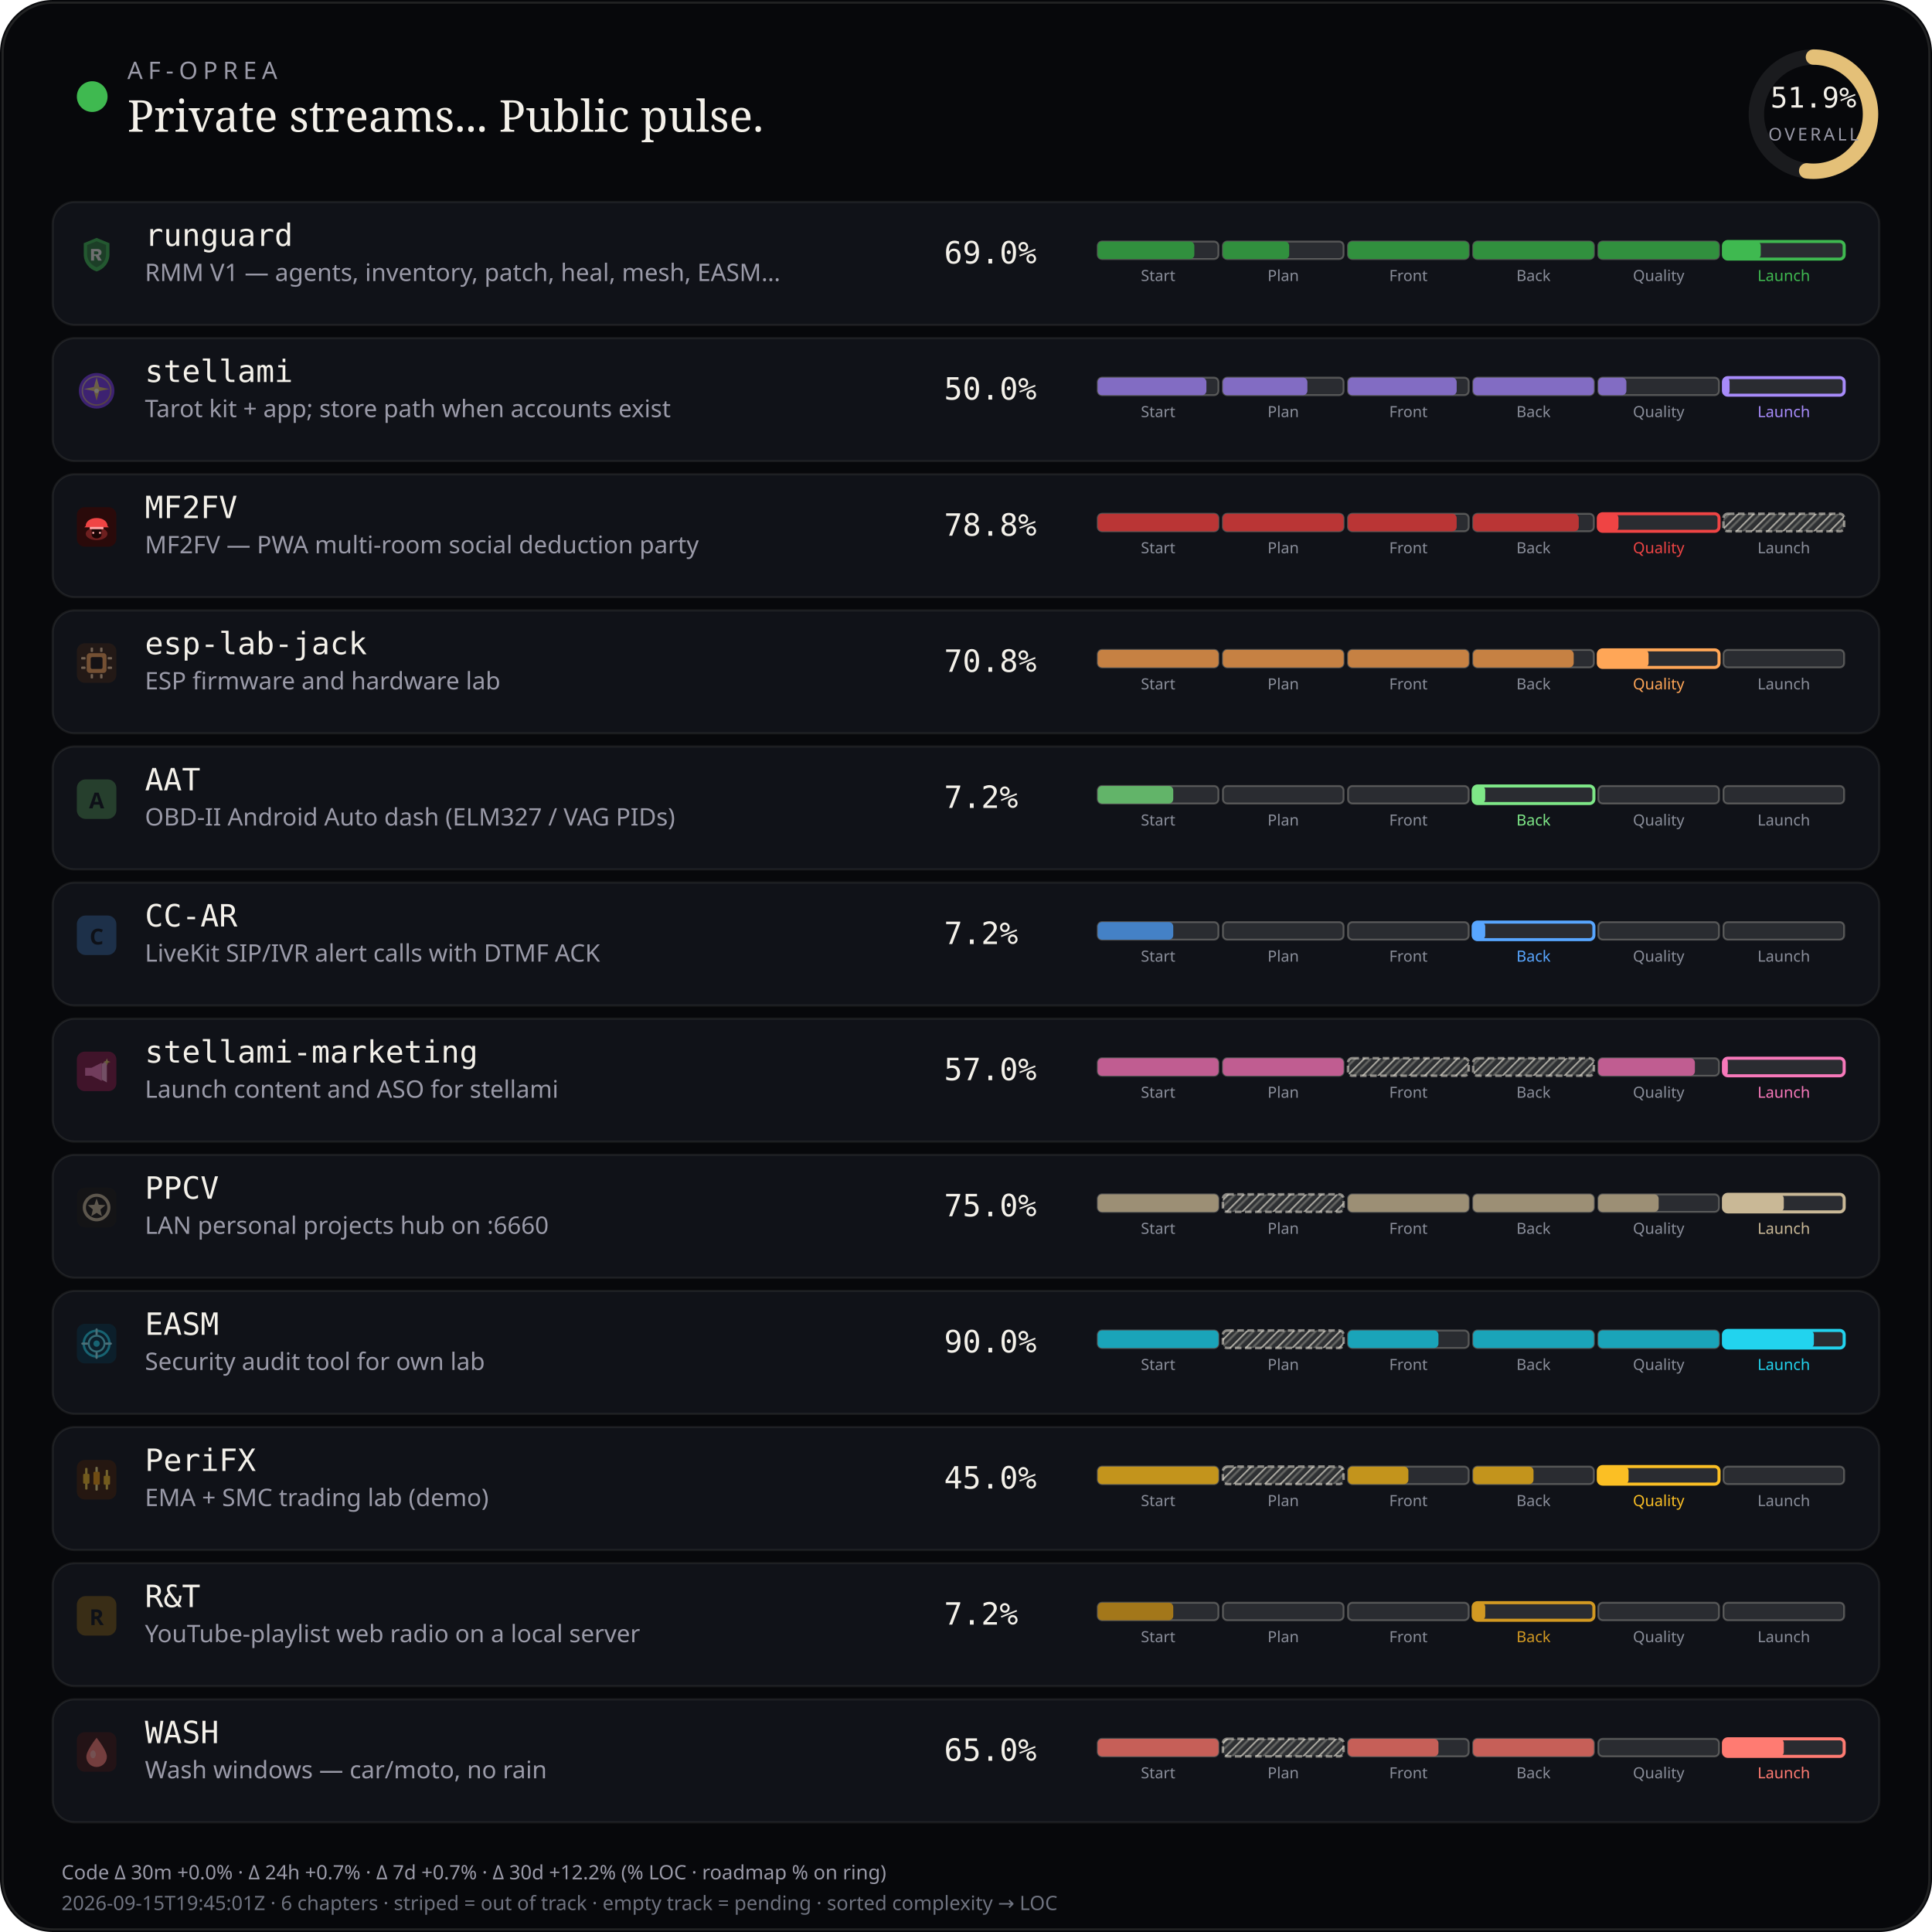
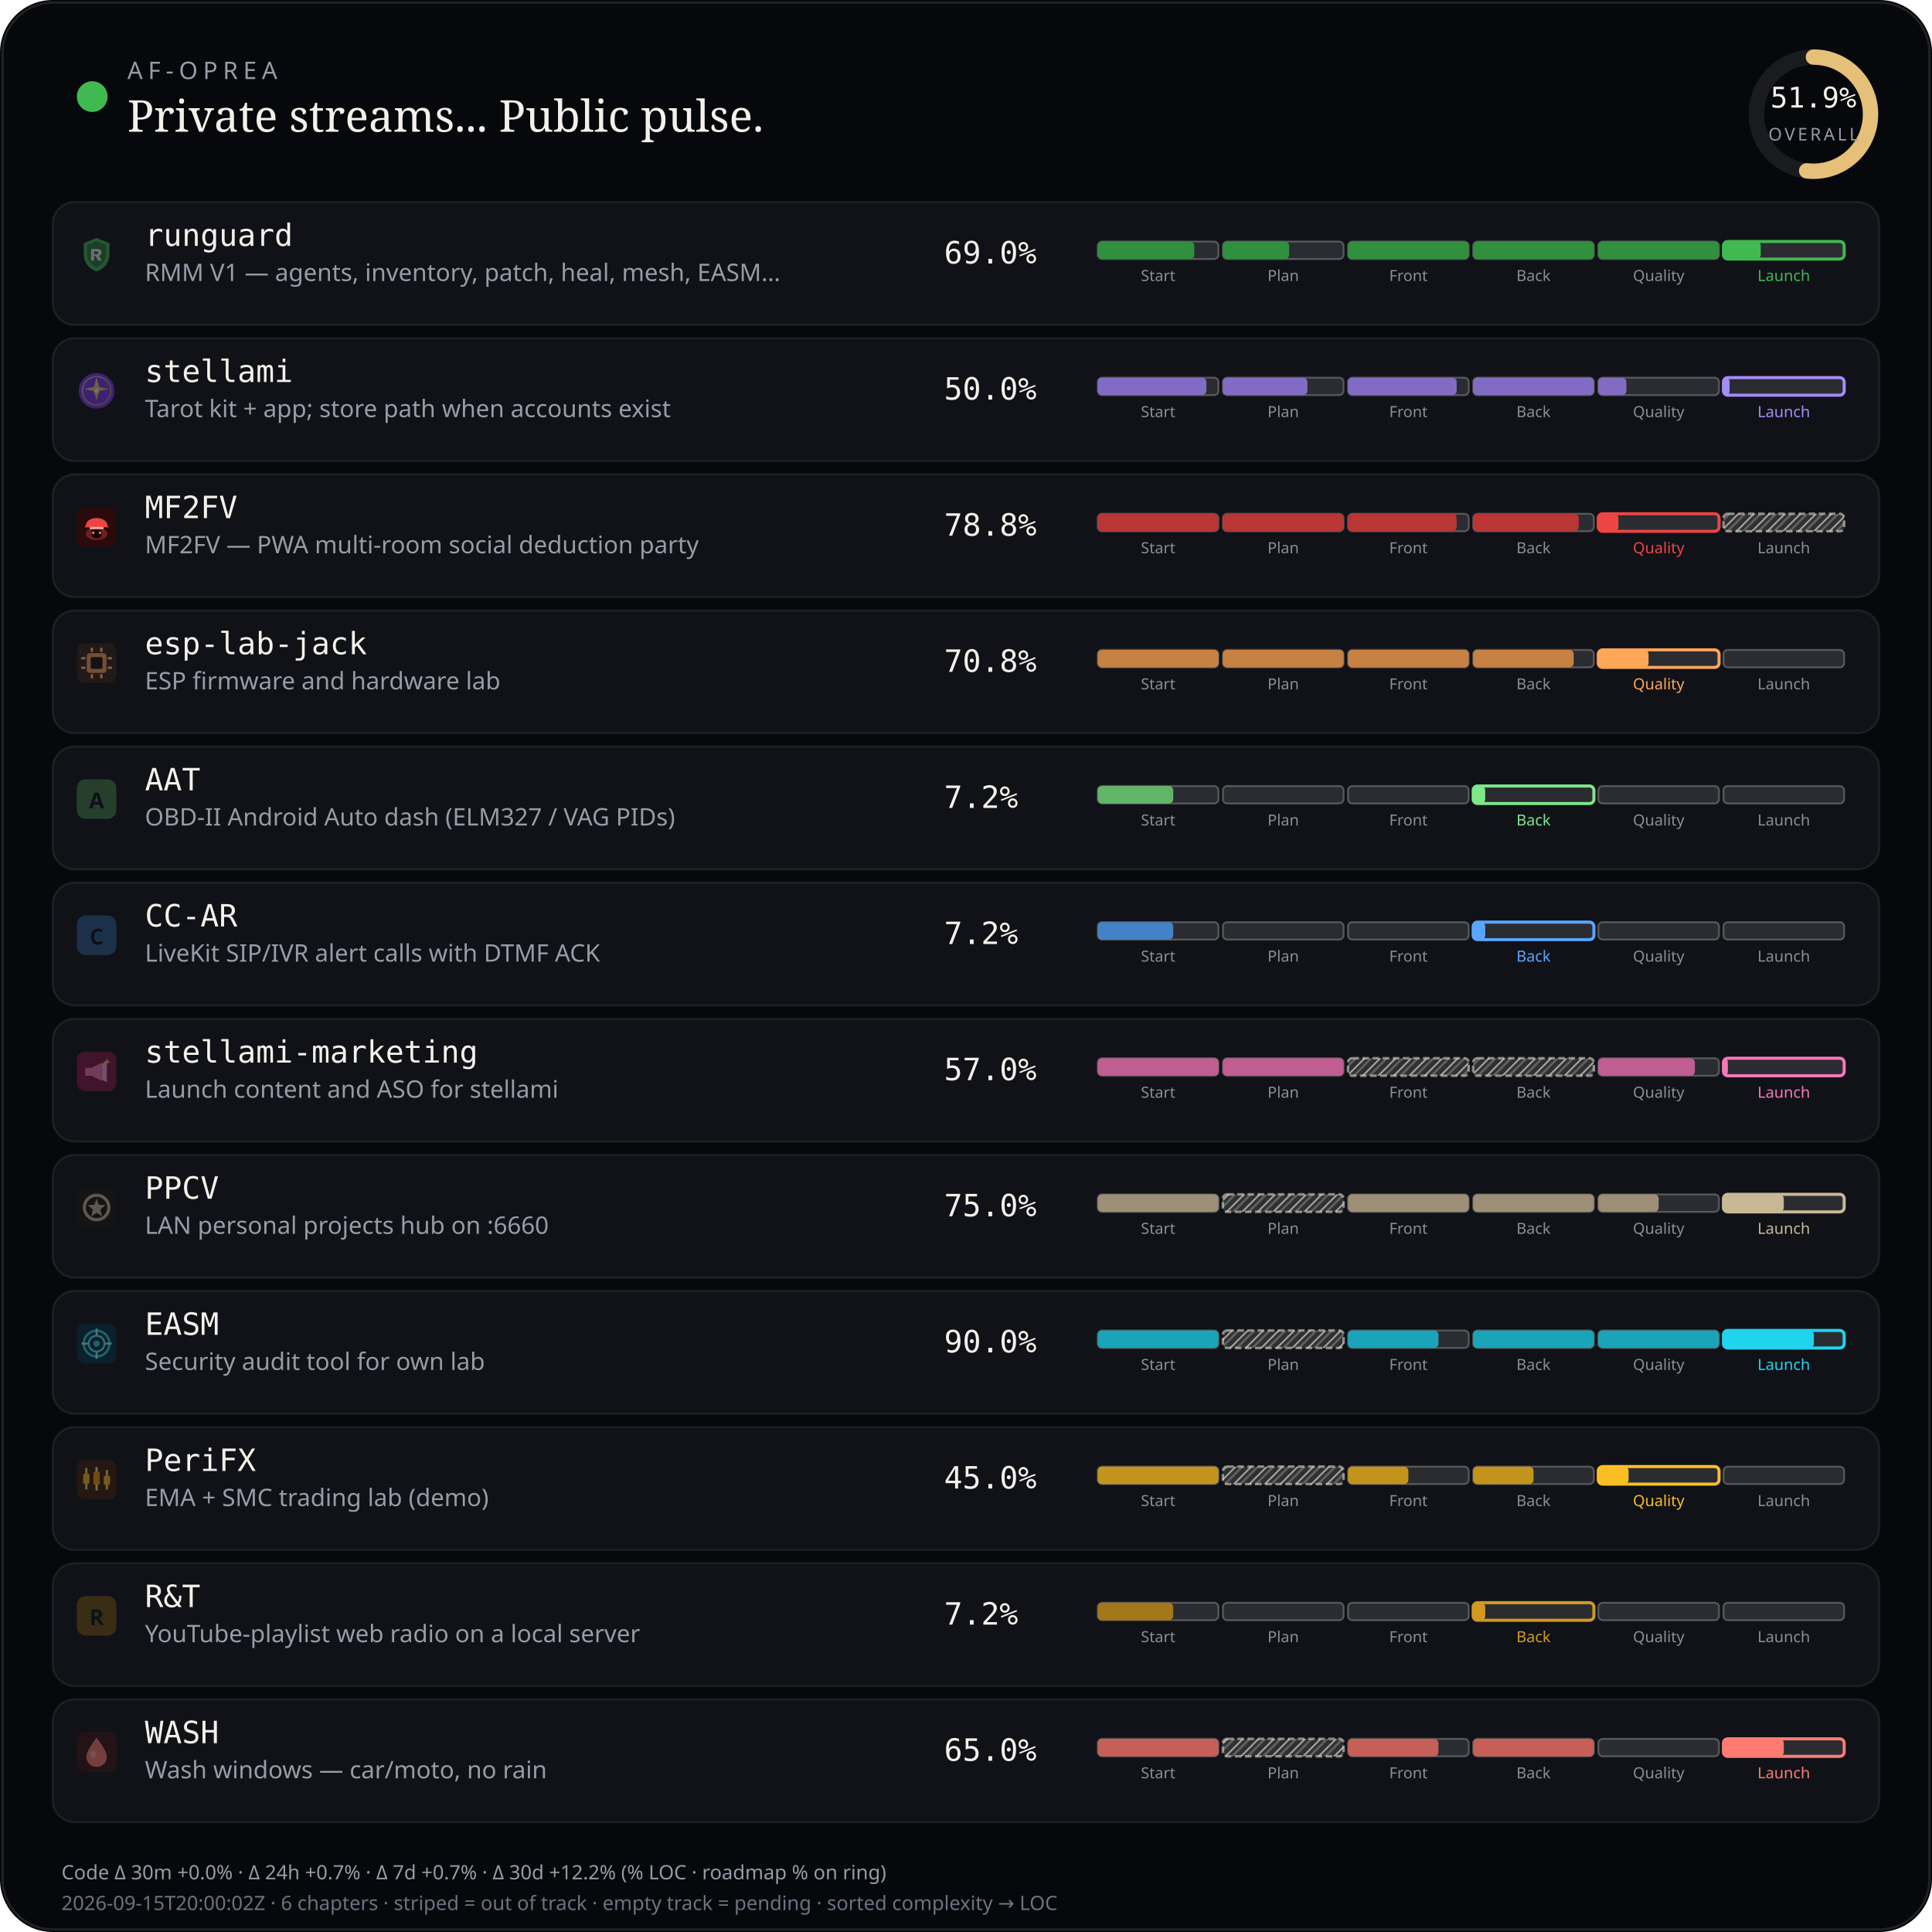
<svg xmlns="http://www.w3.org/2000/svg" viewBox="0 0 880 880" width="880" height="880" role="img" aria-label="AF-Oprea public work pulse">
  <defs>
    <pattern id="chSkip" width="5" height="5" patternUnits="userSpaceOnUse" patternTransform="rotate(45)">
      <line x1="0" y1="0" x2="0" y2="5" stroke="rgba(232,228,214,0.62)" stroke-width="1.6" />
      <line x1="2.5" y1="0" x2="2.5" y2="5" stroke="rgba(232,228,214,0.28)" stroke-width="1" />
    </pattern>
  </defs>
  <rect width="880" height="880" rx="24" fill="#07080b" />
  <rect x="1.2" y="1.2" width="877.6" height="877.6" rx="22.8" fill="none" stroke="rgba(232,228,214,0.12)" />
  <circle cx="42" cy="44" r="7" fill="#3fb950" />
  <text x="58" y="36" fill="#9a9aa8" font-size="11" font-family="ui-sans-serif, system-ui, sans-serif" letter-spacing="2.4">AF-OPREA</text>
  <text x="58" y="60" fill="#f4f1ea" font-size="20" font-family="ui-serif, Georgia, serif">Private streams... Public pulse.</text>
  <g transform="translate(790,16)">
    <circle cx="36" cy="36" r="26" fill="none" stroke="rgba(255,255,255,0.08)" stroke-width="7" />
    <circle cx="36" cy="36" r="26" fill="none" stroke="#e4c078" stroke-width="7" stroke-linecap="round" stroke-dasharray="163.36" stroke-dashoffset="78.58" transform="rotate(-90 36 36)" />
    <text x="36" y="33" text-anchor="middle" fill="#f4f1ea" font-size="13" font-family="ui-monospace, monospace">51.9%</text>
    <text x="36" y="48" text-anchor="middle" fill="#9a9aa8" font-size="8" font-family="ui-sans-serif, system-ui, sans-serif" letter-spacing="1.2">OVERALL</text>
  </g>
  <rect x="24" y="92" width="832" height="56" rx="10" fill="#101218" stroke="rgba(232,228,214,0.08)" />
  <g id="stream_logo_runguard" class="stream_logo" data-stream="runguard" transform="translate(35.0,107.0) scale(0.9)" opacity="0.42">
    <path fill="#3fb950" d="M10 1.5 L16.5 4.2 V9.8 C16.5 14.1 13.6 17.4 10 18.5 C6.4 17.4 3.5 14.1 3.5 9.8 V4.2 Z" />
    <path fill="#0d1117" fill-opacity=".35" d="M10 3.2 L14.8 5.1 V9.7 C14.8 12.9 12.6 15.4 10 16.4 C7.4 15.4 5.2 12.9 5.2 9.7 V5.1 Z" />
    <path fill="#f4f1ea" d="M7.2 7.1h3.1c1.35 0 2.2.7 2.2 1.75 0 .85-.5 1.45-1.35 1.65L12.6 13h-1.85l-1.2-2.35H8.7V13H7.2V7.1zm1.5 1.2v1.55h1.35c.55 0 .9-.28.9-.75s-.35-.8-.9-.8H8.7z" />
  </g>
  <use class="stream_logo" data-stream="runguard" href="#stream_logo_runguard" x="35.0" y="107.0" width="18" height="18" opacity="0" />
  <text x="66" y="112" fill="#f4f1ea" font-size="14" font-family="ui-monospace, SFMono-Regular, monospace">runguard</text>
  <text x="66" y="128" fill="#9a9aa8" font-size="11" font-family="ui-sans-serif, system-ui, sans-serif">RMM V1 — agents, inventory, patch, heal, mesh, EASM…</text>
  <text x="430" y="120" fill="#f4f1ea" font-size="14" font-family="ui-monospace, SFMono-Regular, monospace">69.0%</text>
  <rect x="500.0" y="110.0" width="55.0" height="8.0" rx="2" fill="rgba(255,255,255,0.11)" stroke="rgba(232,228,214,0.28)" stroke-width="0.85" />
  <rect x="500.0" y="110.0" width="44.0" height="8.0" rx="2" fill="#31903e" />
  <text x="527.5" y="128.0" text-anchor="middle" fill="#8a8e9a" font-size="7" font-family="ui-sans-serif, system-ui, sans-serif">Start</text>
  <rect x="557.0" y="110.0" width="55.0" height="8.0" rx="2" fill="rgba(255,255,255,0.11)" stroke="rgba(232,228,214,0.28)" stroke-width="0.85" />
  <rect x="557.0" y="110.0" width="30.2" height="8.0" rx="2" fill="#31903e" />
  <text x="584.5" y="128.0" text-anchor="middle" fill="#8a8e9a" font-size="7" font-family="ui-sans-serif, system-ui, sans-serif">Plan</text>
  <rect x="614.0" y="110.0" width="55.0" height="8.0" rx="2" fill="rgba(255,255,255,0.11)" stroke="rgba(232,228,214,0.28)" stroke-width="0.85" />
  <rect x="614.0" y="110.0" width="55.0" height="8.0" rx="2" fill="#31903e" />
  <text x="641.5" y="128.0" text-anchor="middle" fill="#8a8e9a" font-size="7" font-family="ui-sans-serif, system-ui, sans-serif">Front</text>
  <rect x="671.0" y="110.0" width="55.0" height="8.0" rx="2" fill="rgba(255,255,255,0.11)" stroke="rgba(232,228,214,0.28)" stroke-width="0.85" />
  <rect x="671.0" y="110.0" width="55.0" height="8.0" rx="2" fill="#31903e" />
  <text x="698.5" y="128.0" text-anchor="middle" fill="#8a8e9a" font-size="7" font-family="ui-sans-serif, system-ui, sans-serif">Back</text>
  <rect x="728.0" y="110.0" width="55.0" height="8.0" rx="2" fill="rgba(255,255,255,0.11)" stroke="rgba(232,228,214,0.28)" stroke-width="0.85" />
  <rect x="728.0" y="110.0" width="55.0" height="8.0" rx="2" fill="#31903e" />
  <text x="755.5" y="128.0" text-anchor="middle" fill="#8a8e9a" font-size="7" font-family="ui-sans-serif, system-ui, sans-serif">Quality</text>
  <rect x="785.0" y="110.0" width="55.0" height="8.0" rx="2" fill="rgba(255,255,255,0.11)" stroke="#3fb950" stroke-width="1.4" />
  <rect x="785.0" y="110.0" width="17.0" height="8.0" rx="2" fill="#3fb950" />
  <text x="812.5" y="128.0" text-anchor="middle" fill="#3fb950" font-size="7" font-family="ui-sans-serif, system-ui, sans-serif">Launch</text>
  <rect x="24" y="154" width="832" height="56" rx="10" fill="#101218" stroke="rgba(232,228,214,0.08)" />
  <g id="stream_logo_stellami" class="stream_logo" data-stream="stellami" transform="translate(35.0,169.0) scale(0.9)" opacity="0.42">
    <defs>
      <linearGradient id="stream_logo_stellami-stellami-gold" x1="0%" y1="0%" x2="100%" y2="100%">
        <stop offset="0%" stop-color="#f5e6a8" />
        <stop offset="55%" stop-color="#e8c57a" />
        <stop offset="100%" stop-color="#c9a227" />
      </linearGradient>
    </defs>
    <circle cx="10" cy="10" r="9" fill="#7c3aed" />
    <circle cx="10" cy="10" r="7.2" fill="none" stroke="url(#stream_logo_stellami-stellami-gold)" stroke-width="0.7" opacity=".7" />
    <path fill="url(#stream_logo_stellami-stellami-gold)" d="M10 3.2 L11.35 8.05 L16.4 9.1 L11.35 10.15 L10 15 L8.65 10.15 L3.6 9.1 L8.65 8.05 Z" />
    <circle cx="10" cy="10" r="1.15" fill="#fff8e8" />
  </g>
  <use class="stream_logo" data-stream="stellami" href="#stream_logo_stellami" x="35.0" y="169.0" width="18" height="18" opacity="0" />
  <text x="66" y="174" fill="#f4f1ea" font-size="14" font-family="ui-monospace, SFMono-Regular, monospace">stellami</text>
  <text x="66" y="190" fill="#9a9aa8" font-size="11" font-family="ui-sans-serif, system-ui, sans-serif">Tarot kit + app; store path when accounts exist</text>
  <text x="430" y="182" fill="#f4f1ea" font-size="14" font-family="ui-monospace, SFMono-Regular, monospace">50.0%</text>
  <rect x="500.0" y="172.0" width="55.0" height="8.0" rx="2" fill="rgba(255,255,255,0.11)" stroke="rgba(232,228,214,0.28)" stroke-width="0.85" />
  <rect x="500.0" y="172.0" width="49.5" height="8.0" rx="2" fill="#826cc3" />
  <text x="527.5" y="190.0" text-anchor="middle" fill="#8a8e9a" font-size="7" font-family="ui-sans-serif, system-ui, sans-serif">Start</text>
  <rect x="557.0" y="172.0" width="55.0" height="8.0" rx="2" fill="rgba(255,255,255,0.11)" stroke="rgba(232,228,214,0.28)" stroke-width="0.85" />
  <rect x="557.0" y="172.0" width="38.5" height="8.0" rx="2" fill="#826cc3" />
  <text x="584.5" y="190.0" text-anchor="middle" fill="#8a8e9a" font-size="7" font-family="ui-sans-serif, system-ui, sans-serif">Plan</text>
  <rect x="614.0" y="172.0" width="55.0" height="8.0" rx="2" fill="rgba(255,255,255,0.11)" stroke="rgba(232,228,214,0.28)" stroke-width="0.85" />
  <rect x="614.0" y="172.0" width="49.5" height="8.0" rx="2" fill="#826cc3" />
  <text x="641.5" y="190.0" text-anchor="middle" fill="#8a8e9a" font-size="7" font-family="ui-sans-serif, system-ui, sans-serif">Front</text>
  <rect x="671.0" y="172.0" width="55.0" height="8.0" rx="2" fill="rgba(255,255,255,0.11)" stroke="rgba(232,228,214,0.28)" stroke-width="0.85" />
  <rect x="671.0" y="172.0" width="55.0" height="8.0" rx="2" fill="#826cc3" />
  <text x="698.5" y="190.0" text-anchor="middle" fill="#8a8e9a" font-size="7" font-family="ui-sans-serif, system-ui, sans-serif">Back</text>
  <rect x="728.0" y="172.0" width="55.0" height="8.0" rx="2" fill="rgba(255,255,255,0.11)" stroke="rgba(232,228,214,0.28)" stroke-width="0.85" />
  <rect x="728.0" y="172.0" width="12.8" height="8.0" rx="2" fill="#826cc3" />
  <text x="755.5" y="190.0" text-anchor="middle" fill="#8a8e9a" font-size="7" font-family="ui-sans-serif, system-ui, sans-serif">Quality</text>
  <rect x="785.0" y="172.0" width="55.0" height="8.0" rx="2" fill="rgba(255,255,255,0.11)" stroke="#a78bfa" stroke-width="1.4" />
  <rect x="785.0" y="172.0" width="2.8" height="8.0" rx="2" fill="#a78bfa" />
  <text x="812.5" y="190.0" text-anchor="middle" fill="#a78bfa" font-size="7" font-family="ui-sans-serif, system-ui, sans-serif">Launch</text>
  <rect x="24" y="216" width="832" height="56" rx="10" fill="#101218" stroke="rgba(232,228,214,0.08)" />
  <g id="stream_logo_mf2fv" class="stream_logo" data-stream="mf2fv" transform="translate(35.0,231.0) scale(0.9)" opacity="1.0">
    <rect width="20" height="20" rx="4" fill="#2a0a0a" />
    <ellipse cx="10" cy="13.5" rx="5.5" ry="3.2" fill="#ef4444" opacity=".35" />
    <path fill="#ef4444" d="M4.5 9.5 C4.5 7.2 6.8 5.5 10 5.5 S15.5 7.2 15.5 9.5 L16.2 10.2 H3.8 Z" />
    <rect x="6.5" y="10" width="7" height="1.2" rx="0.4" fill="#fca5a5" />
    <path fill="#1a0505" d="M7.5 11.2 h5 v2.8 c0 1-1.1 1.8-2.5 1.8 s-2.5-.8-2.5-1.8 v-2.8z" />
    <circle cx="8.3" cy="13" r="0.55" fill="#fca5a5" />
    <circle cx="11.7" cy="13" r="0.55" fill="#fca5a5" />
  </g>
  <use class="stream_logo" data-stream="mf2fv" href="#stream_logo_mf2fv" x="35.0" y="231.0" width="18" height="18" opacity="0" />
  <text x="66" y="236" fill="#f4f1ea" font-size="14" font-family="ui-monospace, SFMono-Regular, monospace">MF2FV</text>
  <text x="66" y="252" fill="#9a9aa8" font-size="11" font-family="ui-sans-serif, system-ui, sans-serif">MF2FV — PWA multi-room social deduction party</text>
  <text x="430" y="244" fill="#f4f1ea" font-size="14" font-family="ui-monospace, SFMono-Regular, monospace">78.8%</text>
  <rect x="500.0" y="234.0" width="55.0" height="8.0" rx="2" fill="rgba(255,255,255,0.11)" stroke="rgba(232,228,214,0.28)" stroke-width="0.85" />
  <rect x="500.0" y="234.0" width="55.0" height="8.0" rx="2" fill="#ba3535" />
  <text x="527.5" y="252.0" text-anchor="middle" fill="#8a8e9a" font-size="7" font-family="ui-sans-serif, system-ui, sans-serif">Start</text>
  <rect x="557.0" y="234.0" width="55.0" height="8.0" rx="2" fill="rgba(255,255,255,0.11)" stroke="rgba(232,228,214,0.28)" stroke-width="0.85" />
  <rect x="557.0" y="234.0" width="55.0" height="8.0" rx="2" fill="#ba3535" />
  <text x="584.5" y="252.0" text-anchor="middle" fill="#8a8e9a" font-size="7" font-family="ui-sans-serif, system-ui, sans-serif">Plan</text>
  <rect x="614.0" y="234.0" width="55.0" height="8.0" rx="2" fill="rgba(255,255,255,0.11)" stroke="rgba(232,228,214,0.28)" stroke-width="0.85" />
  <rect x="614.0" y="234.0" width="49.5" height="8.0" rx="2" fill="#ba3535" />
  <text x="641.5" y="252.0" text-anchor="middle" fill="#8a8e9a" font-size="7" font-family="ui-sans-serif, system-ui, sans-serif">Front</text>
  <rect x="671.0" y="234.0" width="55.0" height="8.0" rx="2" fill="rgba(255,255,255,0.11)" stroke="rgba(232,228,214,0.28)" stroke-width="0.85" />
  <rect x="671.0" y="234.0" width="48.1" height="8.0" rx="2" fill="#ba3535" />
  <text x="698.5" y="252.0" text-anchor="middle" fill="#8a8e9a" font-size="7" font-family="ui-sans-serif, system-ui, sans-serif">Back</text>
  <rect x="728.0" y="234.0" width="55.0" height="8.0" rx="2" fill="rgba(255,255,255,0.11)" stroke="#ef4444" stroke-width="1.4" />
  <rect x="728.0" y="234.0" width="9.2" height="8.0" rx="2" fill="#ef4444" />
  <text x="755.5" y="252.0" text-anchor="middle" fill="#ef4444" font-size="7" font-family="ui-sans-serif, system-ui, sans-serif">Quality</text>
  <rect x="785.0" y="234.0" width="55.0" height="8.0" rx="2" fill="rgba(232,228,214,0.14)" />
  <rect x="785.0" y="234.0" width="55.0" height="8.0" rx="2" fill="url(#chSkip)" />
  <rect x="785.0" y="234.0" width="55.0" height="8.0" rx="2" fill="none" stroke="rgba(232,228,214,0.55)" stroke-width="1.15" stroke-dasharray="3 1.6" />
  <text x="812.5" y="252.0" text-anchor="middle" fill="#8a8e9a" font-size="7" font-family="ui-sans-serif, system-ui, sans-serif">Launch</text>
  <rect x="24" y="278" width="832" height="56" rx="10" fill="#101218" stroke="rgba(232,228,214,0.08)" />
  <g id="stream_logo_esp-lab-jack" class="stream_logo" data-stream="esp-lab-jack" transform="translate(35.0,293.0) scale(0.9)" opacity="0.42">
    <rect width="20" height="20" rx="4" fill="#3d2314" />
    <rect x="5" y="5" width="10" height="10" rx="1.5" fill="#ffa657" />
    <rect x="7" y="7" width="6" height="6" rx="0.8" fill="#1c1210" />
    <rect x="2.2" y="7" width="2.2" height="1.2" rx="0.3" fill="#ffd4a8" />
    <rect x="2.2" y="11.8" width="2.2" height="1.2" rx="0.3" fill="#ffd4a8" />
    <rect x="15.6" y="7" width="2.2" height="1.2" rx="0.3" fill="#ffd4a8" />
    <rect x="15.6" y="11.8" width="2.2" height="1.2" rx="0.3" fill="#ffd4a8" />
    <rect x="7" y="2.2" width="1.2" height="2.2" rx="0.3" fill="#ffd4a8" />
    <rect x="11.8" y="2.2" width="1.2" height="2.2" rx="0.3" fill="#ffd4a8" />
    <rect x="7" y="15.6" width="1.2" height="2.2" rx="0.3" fill="#ffd4a8" />
    <rect x="11.8" y="15.6" width="1.2" height="2.2" rx="0.3" fill="#ffd4a8" />
  </g>
  <use class="stream_logo" data-stream="esp-lab-jack" href="#stream_logo_esp-lab-jack" x="35.0" y="293.0" width="18" height="18" opacity="0" />
  <text x="66" y="298" fill="#f4f1ea" font-size="14" font-family="ui-monospace, SFMono-Regular, monospace">esp-lab-jack</text>
  <text x="66" y="314" fill="#9a9aa8" font-size="11" font-family="ui-sans-serif, system-ui, sans-serif">ESP firmware and hardware lab</text>
  <text x="430" y="306" fill="#f4f1ea" font-size="14" font-family="ui-monospace, SFMono-Regular, monospace">70.8%</text>
  <rect x="500.0" y="296.0" width="55.0" height="8.0" rx="2" fill="rgba(255,255,255,0.11)" stroke="rgba(232,228,214,0.28)" stroke-width="0.85" />
  <rect x="500.0" y="296.0" width="55.0" height="8.0" rx="2" fill="#c68143" />
  <text x="527.5" y="314.0" text-anchor="middle" fill="#8a8e9a" font-size="7" font-family="ui-sans-serif, system-ui, sans-serif">Start</text>
  <rect x="557.0" y="296.0" width="55.0" height="8.0" rx="2" fill="rgba(255,255,255,0.11)" stroke="rgba(232,228,214,0.28)" stroke-width="0.85" />
  <rect x="557.0" y="296.0" width="55.0" height="8.0" rx="2" fill="#c68143" />
  <text x="584.5" y="314.0" text-anchor="middle" fill="#8a8e9a" font-size="7" font-family="ui-sans-serif, system-ui, sans-serif">Plan</text>
  <rect x="614.0" y="296.0" width="55.0" height="8.0" rx="2" fill="rgba(255,255,255,0.11)" stroke="rgba(232,228,214,0.28)" stroke-width="0.85" />
  <rect x="614.0" y="296.0" width="55.0" height="8.0" rx="2" fill="#c68143" />
  <text x="641.5" y="314.0" text-anchor="middle" fill="#8a8e9a" font-size="7" font-family="ui-sans-serif, system-ui, sans-serif">Front</text>
  <rect x="671.0" y="296.0" width="55.0" height="8.0" rx="2" fill="rgba(255,255,255,0.11)" stroke="rgba(232,228,214,0.28)" stroke-width="0.85" />
  <rect x="671.0" y="296.0" width="45.8" height="8.0" rx="2" fill="#c68143" />
  <text x="698.5" y="314.0" text-anchor="middle" fill="#8a8e9a" font-size="7" font-family="ui-sans-serif, system-ui, sans-serif">Back</text>
  <rect x="728.0" y="296.0" width="55.0" height="8.0" rx="2" fill="rgba(255,255,255,0.11)" stroke="#ffa657" stroke-width="1.4" />
  <rect x="728.0" y="296.0" width="22.9" height="8.0" rx="2" fill="#ffa657" />
  <text x="755.5" y="314.0" text-anchor="middle" fill="#ffa657" font-size="7" font-family="ui-sans-serif, system-ui, sans-serif">Quality</text>
  <rect x="785.0" y="296.0" width="55.0" height="8.0" rx="2" fill="rgba(255,255,255,0.11)" stroke="rgba(232,228,214,0.28)" stroke-width="0.85" />
  <text x="812.5" y="314.0" text-anchor="middle" fill="#8a8e9a" font-size="7" font-family="ui-sans-serif, system-ui, sans-serif">Launch</text>
  <rect x="24" y="340" width="832" height="56" rx="10" fill="#101218" stroke="rgba(232,228,214,0.08)" />
  <g id="stream_logo_aat" class="stream_logo" data-stream="aat" opacity="0.42">
    <rect x="35.0" y="355.0" width="18" height="18" rx="4" fill="#457f4a" />
    <text x="44.0" y="368.2" text-anchor="middle" fill="#0d1117" font-size="10" font-family="ui-sans-serif, system-ui, sans-serif" font-weight="700">A</text>
  </g>
  <text x="66" y="360" fill="#f4f1ea" font-size="14" font-family="ui-monospace, SFMono-Regular, monospace">AAT</text>
  <text x="66" y="376" fill="#9a9aa8" font-size="11" font-family="ui-sans-serif, system-ui, sans-serif">OBD-II Android Auto dash (ELM327 / VAG PIDs)</text>
  <text x="430" y="368" fill="#f4f1ea" font-size="14" font-family="ui-monospace, SFMono-Regular, monospace">7.2%</text>
  <rect x="500.0" y="358.0" width="55.0" height="8.0" rx="2" fill="rgba(255,255,255,0.11)" stroke="rgba(232,228,214,0.28)" stroke-width="0.85" />
  <rect x="500.0" y="358.0" width="34.4" height="8.0" rx="2" fill="#62b469" />
  <text x="527.5" y="376.0" text-anchor="middle" fill="#8a8e9a" font-size="7" font-family="ui-sans-serif, system-ui, sans-serif">Start</text>
  <rect x="557.0" y="358.0" width="55.0" height="8.0" rx="2" fill="rgba(255,255,255,0.11)" stroke="rgba(232,228,214,0.28)" stroke-width="0.85" />
  <text x="584.5" y="376.0" text-anchor="middle" fill="#8a8e9a" font-size="7" font-family="ui-sans-serif, system-ui, sans-serif">Plan</text>
  <rect x="614.0" y="358.0" width="55.0" height="8.0" rx="2" fill="rgba(255,255,255,0.11)" stroke="rgba(232,228,214,0.28)" stroke-width="0.85" />
  <text x="641.5" y="376.0" text-anchor="middle" fill="#8a8e9a" font-size="7" font-family="ui-sans-serif, system-ui, sans-serif">Front</text>
  <rect x="671.0" y="358.0" width="55.0" height="8.0" rx="2" fill="rgba(255,255,255,0.11)" stroke="#7ee787" stroke-width="1.4" />
  <rect x="671.0" y="358.0" width="5.5" height="8.0" rx="2" fill="#7ee787" />
  <text x="698.5" y="376.0" text-anchor="middle" fill="#7ee787" font-size="7" font-family="ui-sans-serif, system-ui, sans-serif">Back</text>
  <rect x="728.0" y="358.0" width="55.0" height="8.0" rx="2" fill="rgba(255,255,255,0.11)" stroke="rgba(232,228,214,0.28)" stroke-width="0.85" />
  <text x="755.5" y="376.0" text-anchor="middle" fill="#8a8e9a" font-size="7" font-family="ui-sans-serif, system-ui, sans-serif">Quality</text>
  <rect x="785.0" y="358.0" width="55.0" height="8.0" rx="2" fill="rgba(255,255,255,0.11)" stroke="rgba(232,228,214,0.28)" stroke-width="0.85" />
  <text x="812.5" y="376.0" text-anchor="middle" fill="#8a8e9a" font-size="7" font-family="ui-sans-serif, system-ui, sans-serif">Launch</text>
  <rect x="24" y="402" width="832" height="56" rx="10" fill="#101218" stroke="rgba(232,228,214,0.08)" />
  <g id="stream_logo_cc-ar" class="stream_logo" data-stream="cc-ar" opacity="0.42">
    <rect x="35.0" y="417.0" width="18" height="18" rx="4" fill="#305b8c" />
    <text x="44.0" y="430.2" text-anchor="middle" fill="#0d1117" font-size="10" font-family="ui-sans-serif, system-ui, sans-serif" font-weight="700">C</text>
  </g>
  <text x="66" y="422" fill="#f4f1ea" font-size="14" font-family="ui-monospace, SFMono-Regular, monospace">CC-AR</text>
  <text x="66" y="438" fill="#9a9aa8" font-size="11" font-family="ui-sans-serif, system-ui, sans-serif">LiveKit SIP/IVR alert calls with DTMF ACK</text>
  <text x="430" y="430" fill="#f4f1ea" font-size="14" font-family="ui-monospace, SFMono-Regular, monospace">7.2%</text>
  <rect x="500.0" y="420.0" width="55.0" height="8.0" rx="2" fill="rgba(255,255,255,0.11)" stroke="rgba(232,228,214,0.28)" stroke-width="0.85" />
  <rect x="500.0" y="420.0" width="34.4" height="8.0" rx="2" fill="#4481c6" />
  <text x="527.5" y="438.0" text-anchor="middle" fill="#8a8e9a" font-size="7" font-family="ui-sans-serif, system-ui, sans-serif">Start</text>
  <rect x="557.0" y="420.0" width="55.0" height="8.0" rx="2" fill="rgba(255,255,255,0.11)" stroke="rgba(232,228,214,0.28)" stroke-width="0.85" />
  <text x="584.5" y="438.0" text-anchor="middle" fill="#8a8e9a" font-size="7" font-family="ui-sans-serif, system-ui, sans-serif">Plan</text>
  <rect x="614.0" y="420.0" width="55.0" height="8.0" rx="2" fill="rgba(255,255,255,0.11)" stroke="rgba(232,228,214,0.28)" stroke-width="0.85" />
  <text x="641.5" y="438.0" text-anchor="middle" fill="#8a8e9a" font-size="7" font-family="ui-sans-serif, system-ui, sans-serif">Front</text>
  <rect x="671.0" y="420.0" width="55.0" height="8.0" rx="2" fill="rgba(255,255,255,0.11)" stroke="#58a6ff" stroke-width="1.4" />
  <rect x="671.0" y="420.0" width="5.5" height="8.0" rx="2" fill="#58a6ff" />
  <text x="698.5" y="438.0" text-anchor="middle" fill="#58a6ff" font-size="7" font-family="ui-sans-serif, system-ui, sans-serif">Back</text>
  <rect x="728.0" y="420.0" width="55.0" height="8.0" rx="2" fill="rgba(255,255,255,0.11)" stroke="rgba(232,228,214,0.28)" stroke-width="0.85" />
  <text x="755.5" y="438.0" text-anchor="middle" fill="#8a8e9a" font-size="7" font-family="ui-sans-serif, system-ui, sans-serif">Quality</text>
  <rect x="785.0" y="420.0" width="55.0" height="8.0" rx="2" fill="rgba(255,255,255,0.11)" stroke="rgba(232,228,214,0.28)" stroke-width="0.85" />
  <text x="812.5" y="438.0" text-anchor="middle" fill="#8a8e9a" font-size="7" font-family="ui-sans-serif, system-ui, sans-serif">Launch</text>
  <rect x="24" y="464" width="832" height="56" rx="10" fill="#101218" stroke="rgba(232,228,214,0.08)" />
  <g id="stream_logo_stellami-marketing" class="stream_logo" data-stream="stellami-marketing" transform="translate(35.0,479.0) scale(0.9)" opacity="0.42">
    <defs>
      <linearGradient id="stream_logo_stellami-marketing-smkt-gold" x1="0%" y1="0%" x2="100%" y2="100%">
        <stop offset="0%" stop-color="#f5e6a8" />
        <stop offset="100%" stop-color="#c9a227" />
      </linearGradient>
    </defs>
    <rect width="20" height="20" rx="4" fill="#831843" />
    <path fill="#f778ba" d="M4.2 8.2h3.2l5.2-2.6v9.2l-5.2-2.6H4.2z" />
    <path fill="#fda4d0" d="M12.6 6.2l2.6-1.4v10.8l-2.6-1.4z" />
    <path fill="url(#stream_logo_stellami-marketing-smkt-gold)" d="M15.2 3.4 L15.7 4.7 L17 5.2 L15.7 5.7 L15.2 7 L14.7 5.7 L13.4 5.2 L14.7 4.7 Z" />
  </g>
  <use class="stream_logo" data-stream="stellami-marketing" href="#stream_logo_stellami-marketing" x="35.0" y="479.0" width="18" height="18" opacity="0" />
  <text x="66" y="484" fill="#f4f1ea" font-size="14" font-family="ui-monospace, SFMono-Regular, monospace">stellami-marketing</text>
  <text x="66" y="500" fill="#9a9aa8" font-size="11" font-family="ui-sans-serif, system-ui, sans-serif">Launch content and ASO for stellami</text>
  <text x="430" y="492" fill="#f4f1ea" font-size="14" font-family="ui-monospace, SFMono-Regular, monospace">57.0%</text>
  <rect x="500.0" y="482.0" width="55.0" height="8.0" rx="2" fill="rgba(255,255,255,0.11)" stroke="rgba(232,228,214,0.28)" stroke-width="0.85" />
  <rect x="500.0" y="482.0" width="55.0" height="8.0" rx="2" fill="#c05d91" />
  <text x="527.5" y="500.0" text-anchor="middle" fill="#8a8e9a" font-size="7" font-family="ui-sans-serif, system-ui, sans-serif">Start</text>
  <rect x="557.0" y="482.0" width="55.0" height="8.0" rx="2" fill="rgba(255,255,255,0.11)" stroke="rgba(232,228,214,0.28)" stroke-width="0.85" />
  <rect x="557.0" y="482.0" width="55.0" height="8.0" rx="2" fill="#c05d91" />
  <text x="584.5" y="500.0" text-anchor="middle" fill="#8a8e9a" font-size="7" font-family="ui-sans-serif, system-ui, sans-serif">Plan</text>
  <rect x="614.0" y="482.0" width="55.0" height="8.0" rx="2" fill="rgba(232,228,214,0.14)" />
  <rect x="614.0" y="482.0" width="55.0" height="8.0" rx="2" fill="url(#chSkip)" />
  <rect x="614.0" y="482.0" width="55.0" height="8.0" rx="2" fill="none" stroke="rgba(232,228,214,0.55)" stroke-width="1.15" stroke-dasharray="3 1.6" />
  <text x="641.5" y="500.0" text-anchor="middle" fill="#8a8e9a" font-size="7" font-family="ui-sans-serif, system-ui, sans-serif">Front</text>
  <rect x="671.0" y="482.0" width="55.0" height="8.0" rx="2" fill="rgba(232,228,214,0.14)" />
  <rect x="671.0" y="482.0" width="55.0" height="8.0" rx="2" fill="url(#chSkip)" />
  <rect x="671.0" y="482.0" width="55.0" height="8.0" rx="2" fill="none" stroke="rgba(232,228,214,0.55)" stroke-width="1.15" stroke-dasharray="3 1.6" />
  <text x="698.5" y="500.0" text-anchor="middle" fill="#8a8e9a" font-size="7" font-family="ui-sans-serif, system-ui, sans-serif">Back</text>
  <rect x="728.0" y="482.0" width="55.0" height="8.0" rx="2" fill="rgba(255,255,255,0.11)" stroke="rgba(232,228,214,0.28)" stroke-width="0.85" />
  <rect x="728.0" y="482.0" width="44.0" height="8.0" rx="2" fill="#c05d91" />
  <text x="755.5" y="500.0" text-anchor="middle" fill="#8a8e9a" font-size="7" font-family="ui-sans-serif, system-ui, sans-serif">Quality</text>
  <rect x="785.0" y="482.0" width="55.0" height="8.0" rx="2" fill="rgba(255,255,255,0.11)" stroke="#f778ba" stroke-width="1.4" />
  <rect x="785.0" y="482.0" width="2.0" height="8.0" rx="2" fill="#f778ba" />
  <text x="812.5" y="500.0" text-anchor="middle" fill="#f778ba" font-size="7" font-family="ui-sans-serif, system-ui, sans-serif">Launch</text>
  <rect x="24" y="526" width="832" height="56" rx="10" fill="#101218" stroke="rgba(232,228,214,0.08)" />
  <g id="stream_logo_ppcv" class="stream_logo" data-stream="ppcv" transform="translate(35.0,541.0) scale(0.9)" opacity="0.42">
    <rect width="20" height="20" rx="4" fill="#1a1714" />
    <circle cx="10" cy="10" r="6.2" fill="none" stroke="#c9b896" stroke-width="1.6" />
    <path fill="#c9b896" d="M10 5.4 L11.1 8.6 L14.5 8.8 L11.9 11 L12.7 14.4 L10 12.7 L7.3 14.4 L8.1 11 L5.5 8.8 L8.9 8.6 Z" />
  </g>
  <use class="stream_logo" data-stream="ppcv" href="#stream_logo_ppcv" x="35.0" y="541.0" width="18" height="18" opacity="0" />
  <text x="66" y="546" fill="#f4f1ea" font-size="14" font-family="ui-monospace, SFMono-Regular, monospace">PPCV</text>
  <text x="66" y="562" fill="#9a9aa8" font-size="11" font-family="ui-sans-serif, system-ui, sans-serif">LAN personal projects hub on :6660</text>
  <text x="430" y="554" fill="#f4f1ea" font-size="14" font-family="ui-monospace, SFMono-Regular, monospace">75.0%</text>
  <rect x="500.0" y="544.0" width="55.0" height="8.0" rx="2" fill="rgba(255,255,255,0.11)" stroke="rgba(232,228,214,0.28)" stroke-width="0.85" />
  <rect x="500.0" y="544.0" width="55.0" height="8.0" rx="2" fill="#9c8f75" />
  <text x="527.5" y="562.0" text-anchor="middle" fill="#8a8e9a" font-size="7" font-family="ui-sans-serif, system-ui, sans-serif">Start</text>
  <rect x="557.0" y="544.0" width="55.0" height="8.0" rx="2" fill="rgba(232,228,214,0.14)" />
  <rect x="557.0" y="544.0" width="55.0" height="8.0" rx="2" fill="url(#chSkip)" />
  <rect x="557.0" y="544.0" width="55.0" height="8.0" rx="2" fill="none" stroke="rgba(232,228,214,0.55)" stroke-width="1.15" stroke-dasharray="3 1.6" />
  <text x="584.5" y="562.0" text-anchor="middle" fill="#8a8e9a" font-size="7" font-family="ui-sans-serif, system-ui, sans-serif">Plan</text>
  <rect x="614.0" y="544.0" width="55.0" height="8.0" rx="2" fill="rgba(255,255,255,0.11)" stroke="rgba(232,228,214,0.28)" stroke-width="0.85" />
  <rect x="614.0" y="544.0" width="55.0" height="8.0" rx="2" fill="#9c8f75" />
  <text x="641.5" y="562.0" text-anchor="middle" fill="#8a8e9a" font-size="7" font-family="ui-sans-serif, system-ui, sans-serif">Front</text>
  <rect x="671.0" y="544.0" width="55.0" height="8.0" rx="2" fill="rgba(255,255,255,0.11)" stroke="rgba(232,228,214,0.28)" stroke-width="0.85" />
  <rect x="671.0" y="544.0" width="55.0" height="8.0" rx="2" fill="#9c8f75" />
  <text x="698.5" y="562.0" text-anchor="middle" fill="#8a8e9a" font-size="7" font-family="ui-sans-serif, system-ui, sans-serif">Back</text>
  <rect x="728.0" y="544.0" width="55.0" height="8.0" rx="2" fill="rgba(255,255,255,0.11)" stroke="rgba(232,228,214,0.28)" stroke-width="0.85" />
  <rect x="728.0" y="544.0" width="27.5" height="8.0" rx="2" fill="#9c8f75" />
  <text x="755.5" y="562.0" text-anchor="middle" fill="#8a8e9a" font-size="7" font-family="ui-sans-serif, system-ui, sans-serif">Quality</text>
  <rect x="785.0" y="544.0" width="55.0" height="8.0" rx="2" fill="rgba(255,255,255,0.11)" stroke="#c9b896" stroke-width="1.4" />
  <rect x="785.0" y="544.0" width="27.5" height="8.0" rx="2" fill="#c9b896" />
  <text x="812.5" y="562.0" text-anchor="middle" fill="#c9b896" font-size="7" font-family="ui-sans-serif, system-ui, sans-serif">Launch</text>
  <rect x="24" y="588" width="832" height="56" rx="10" fill="#101218" stroke="rgba(232,228,214,0.08)" />
  <g id="stream_logo_easm" class="stream_logo" data-stream="easm" transform="translate(35.0,603.0) scale(0.9)" opacity="0.42">
    <rect width="20" height="20" rx="4" fill="#083344" />
    <circle cx="10" cy="10" r="6.5" fill="none" stroke="#22d3ee" stroke-width="1.2" />
    <circle cx="10" cy="10" r="4" fill="none" stroke="#67e8f9" stroke-width="1" />
    <circle cx="10" cy="10" r="1.6" fill="#22d3ee" />
    <path d="M10 2.8 V5.2 M10 14.8 V17.2 M2.8 10 H5.2 M14.8 10 H17.2" stroke="#a5f3fc" stroke-width="1.1" stroke-linecap="round" />
  </g>
  <use class="stream_logo" data-stream="easm" href="#stream_logo_easm" x="35.0" y="603.0" width="18" height="18" opacity="0" />
  <text x="66" y="608" fill="#f4f1ea" font-size="14" font-family="ui-monospace, SFMono-Regular, monospace">EASM</text>
  <text x="66" y="624" fill="#9a9aa8" font-size="11" font-family="ui-sans-serif, system-ui, sans-serif">Security audit tool for own lab</text>
  <text x="430" y="616" fill="#f4f1ea" font-size="14" font-family="ui-monospace, SFMono-Regular, monospace">90.0%</text>
  <rect x="500.0" y="606.0" width="55.0" height="8.0" rx="2" fill="rgba(255,255,255,0.11)" stroke="rgba(232,228,214,0.28)" stroke-width="0.85" />
  <rect x="500.0" y="606.0" width="55.0" height="8.0" rx="2" fill="#1aa4b9" />
  <text x="527.5" y="624.0" text-anchor="middle" fill="#8a8e9a" font-size="7" font-family="ui-sans-serif, system-ui, sans-serif">Start</text>
  <rect x="557.0" y="606.0" width="55.0" height="8.0" rx="2" fill="rgba(232,228,214,0.14)" />
  <rect x="557.0" y="606.0" width="55.0" height="8.0" rx="2" fill="url(#chSkip)" />
  <rect x="557.0" y="606.0" width="55.0" height="8.0" rx="2" fill="none" stroke="rgba(232,228,214,0.55)" stroke-width="1.15" stroke-dasharray="3 1.6" />
  <text x="584.5" y="624.0" text-anchor="middle" fill="#8a8e9a" font-size="7" font-family="ui-sans-serif, system-ui, sans-serif">Plan</text>
  <rect x="614.0" y="606.0" width="55.0" height="8.0" rx="2" fill="rgba(255,255,255,0.11)" stroke="rgba(232,228,214,0.28)" stroke-width="0.85" />
  <rect x="614.0" y="606.0" width="41.2" height="8.0" rx="2" fill="#1aa4b9" />
  <text x="641.5" y="624.0" text-anchor="middle" fill="#8a8e9a" font-size="7" font-family="ui-sans-serif, system-ui, sans-serif">Front</text>
  <rect x="671.0" y="606.0" width="55.0" height="8.0" rx="2" fill="rgba(255,255,255,0.11)" stroke="rgba(232,228,214,0.28)" stroke-width="0.85" />
  <rect x="671.0" y="606.0" width="55.0" height="8.0" rx="2" fill="#1aa4b9" />
  <text x="698.5" y="624.0" text-anchor="middle" fill="#8a8e9a" font-size="7" font-family="ui-sans-serif, system-ui, sans-serif">Back</text>
  <rect x="728.0" y="606.0" width="55.0" height="8.0" rx="2" fill="rgba(255,255,255,0.11)" stroke="rgba(232,228,214,0.28)" stroke-width="0.85" />
  <rect x="728.0" y="606.0" width="55.0" height="8.0" rx="2" fill="#1aa4b9" />
  <text x="755.5" y="624.0" text-anchor="middle" fill="#8a8e9a" font-size="7" font-family="ui-sans-serif, system-ui, sans-serif">Quality</text>
  <rect x="785.0" y="606.0" width="55.0" height="8.0" rx="2" fill="rgba(255,255,255,0.11)" stroke="#22d3ee" stroke-width="1.4" />
  <rect x="785.0" y="606.0" width="41.2" height="8.0" rx="2" fill="#22d3ee" />
  <text x="812.5" y="624.0" text-anchor="middle" fill="#22d3ee" font-size="7" font-family="ui-sans-serif, system-ui, sans-serif">Launch</text>
  <rect x="24" y="650" width="832" height="56" rx="10" fill="#101218" stroke="rgba(232,228,214,0.08)" />
  <g id="stream_logo_peri" class="stream_logo" data-stream="peri" transform="translate(35.0,665.0) scale(0.9)" opacity="0.42">
    <rect width="20" height="20" rx="4" fill="#422006" />
    <rect x="4.2" y="4" width="1.2" height="11" rx="0.4" fill="#fcd34d" />
    <rect x="3.2" y="7" width="3.2" height="5" rx="0.5" fill="#fbbf24" />
    <rect x="9.4" y="3.5" width="1.2" height="12" rx="0.4" fill="#fde68a" />
    <rect x="8.4" y="6" width="3.2" height="6.5" rx="0.5" fill="#f59e0b" />
    <rect x="14.6" y="5" width="1.2" height="10" rx="0.4" fill="#fcd34d" />
    <rect x="13.6" y="8" width="3.2" height="4.5" rx="0.5" fill="#fbbf24" />
  </g>
  <use class="stream_logo" data-stream="peri" href="#stream_logo_peri" x="35.0" y="665.0" width="18" height="18" opacity="0" />
  <text x="66" y="670" fill="#f4f1ea" font-size="14" font-family="ui-monospace, SFMono-Regular, monospace">PeriFX</text>
  <text x="66" y="686" fill="#9a9aa8" font-size="11" font-family="ui-sans-serif, system-ui, sans-serif">EMA + SMC trading lab (demo)</text>
  <text x="430" y="678" fill="#f4f1ea" font-size="14" font-family="ui-monospace, SFMono-Regular, monospace">45.0%</text>
  <rect x="500.0" y="668.0" width="55.0" height="8.0" rx="2" fill="rgba(255,255,255,0.11)" stroke="rgba(232,228,214,0.28)" stroke-width="0.85" />
  <rect x="500.0" y="668.0" width="55.0" height="8.0" rx="2" fill="#c3941c" />
  <text x="527.5" y="686.0" text-anchor="middle" fill="#8a8e9a" font-size="7" font-family="ui-sans-serif, system-ui, sans-serif">Start</text>
  <rect x="557.0" y="668.0" width="55.0" height="8.0" rx="2" fill="rgba(232,228,214,0.14)" />
  <rect x="557.0" y="668.0" width="55.0" height="8.0" rx="2" fill="url(#chSkip)" />
  <rect x="557.0" y="668.0" width="55.0" height="8.0" rx="2" fill="none" stroke="rgba(232,228,214,0.55)" stroke-width="1.15" stroke-dasharray="3 1.6" />
  <text x="584.5" y="686.0" text-anchor="middle" fill="#8a8e9a" font-size="7" font-family="ui-sans-serif, system-ui, sans-serif">Plan</text>
  <rect x="614.0" y="668.0" width="55.0" height="8.0" rx="2" fill="rgba(255,255,255,0.11)" stroke="rgba(232,228,214,0.28)" stroke-width="0.85" />
  <rect x="614.0" y="668.0" width="27.5" height="8.0" rx="2" fill="#c3941c" />
  <text x="641.5" y="686.0" text-anchor="middle" fill="#8a8e9a" font-size="7" font-family="ui-sans-serif, system-ui, sans-serif">Front</text>
  <rect x="671.0" y="668.0" width="55.0" height="8.0" rx="2" fill="rgba(255,255,255,0.11)" stroke="rgba(232,228,214,0.28)" stroke-width="0.85" />
  <rect x="671.0" y="668.0" width="27.5" height="8.0" rx="2" fill="#c3941c" />
  <text x="698.5" y="686.0" text-anchor="middle" fill="#8a8e9a" font-size="7" font-family="ui-sans-serif, system-ui, sans-serif">Back</text>
  <rect x="728.0" y="668.0" width="55.0" height="8.0" rx="2" fill="rgba(255,255,255,0.11)" stroke="#fbbf24" stroke-width="1.4" />
  <rect x="728.0" y="668.0" width="13.8" height="8.0" rx="2" fill="#fbbf24" />
  <text x="755.5" y="686.0" text-anchor="middle" fill="#fbbf24" font-size="7" font-family="ui-sans-serif, system-ui, sans-serif">Quality</text>
  <rect x="785.0" y="668.0" width="55.0" height="8.0" rx="2" fill="rgba(255,255,255,0.11)" stroke="rgba(232,228,214,0.28)" stroke-width="0.85" />
  <text x="812.5" y="686.0" text-anchor="middle" fill="#8a8e9a" font-size="7" font-family="ui-sans-serif, system-ui, sans-serif">Launch</text>
  <rect x="24" y="712" width="832" height="56" rx="10" fill="#101218" stroke="rgba(232,228,214,0.08)" />
  <g id="stream_logo_rt" class="stream_logo" data-stream="rt" opacity="0.42">
    <rect x="35.0" y="727.0" width="18" height="18" rx="4" fill="#735412" />
    <text x="44.0" y="740.2" text-anchor="middle" fill="#0d1117" font-size="10" font-family="ui-sans-serif, system-ui, sans-serif" font-weight="700">R</text>
  </g>
  <text x="66" y="732" fill="#f4f1ea" font-size="14" font-family="ui-monospace, SFMono-Regular, monospace">R&amp;T</text>
  <text x="66" y="748" fill="#9a9aa8" font-size="11" font-family="ui-sans-serif, system-ui, sans-serif">YouTube-playlist web radio on a local server</text>
  <text x="430" y="740" fill="#f4f1ea" font-size="14" font-family="ui-monospace, SFMono-Regular, monospace">7.2%</text>
  <rect x="500.0" y="730.0" width="55.0" height="8.0" rx="2" fill="rgba(255,255,255,0.11)" stroke="rgba(232,228,214,0.28)" stroke-width="0.85" />
  <rect x="500.0" y="730.0" width="34.4" height="8.0" rx="2" fill="#a3771a" />
  <text x="527.5" y="748.0" text-anchor="middle" fill="#8a8e9a" font-size="7" font-family="ui-sans-serif, system-ui, sans-serif">Start</text>
  <rect x="557.0" y="730.0" width="55.0" height="8.0" rx="2" fill="rgba(255,255,255,0.11)" stroke="rgba(232,228,214,0.28)" stroke-width="0.85" />
  <text x="584.5" y="748.0" text-anchor="middle" fill="#8a8e9a" font-size="7" font-family="ui-sans-serif, system-ui, sans-serif">Plan</text>
  <rect x="614.0" y="730.0" width="55.0" height="8.0" rx="2" fill="rgba(255,255,255,0.11)" stroke="rgba(232,228,214,0.28)" stroke-width="0.85" />
  <text x="641.5" y="748.0" text-anchor="middle" fill="#8a8e9a" font-size="7" font-family="ui-sans-serif, system-ui, sans-serif">Front</text>
  <rect x="671.0" y="730.0" width="55.0" height="8.0" rx="2" fill="rgba(255,255,255,0.11)" stroke="#d29922" stroke-width="1.4" />
  <rect x="671.0" y="730.0" width="5.5" height="8.0" rx="2" fill="#d29922" />
  <text x="698.5" y="748.0" text-anchor="middle" fill="#d29922" font-size="7" font-family="ui-sans-serif, system-ui, sans-serif">Back</text>
  <rect x="728.0" y="730.0" width="55.0" height="8.0" rx="2" fill="rgba(255,255,255,0.11)" stroke="rgba(232,228,214,0.28)" stroke-width="0.85" />
  <text x="755.5" y="748.0" text-anchor="middle" fill="#8a8e9a" font-size="7" font-family="ui-sans-serif, system-ui, sans-serif">Quality</text>
  <rect x="785.0" y="730.0" width="55.0" height="8.0" rx="2" fill="rgba(255,255,255,0.11)" stroke="rgba(232,228,214,0.28)" stroke-width="0.85" />
  <text x="812.5" y="748.0" text-anchor="middle" fill="#8a8e9a" font-size="7" font-family="ui-sans-serif, system-ui, sans-serif">Launch</text>
  <rect x="24" y="774" width="832" height="56" rx="10" fill="#101218" stroke="rgba(232,228,214,0.08)" />
  <g id="stream_logo_wash" class="stream_logo" data-stream="wash" transform="translate(35.0,789.0) scale(0.9)" opacity="0.42">
    <rect width="20" height="20" rx="4" fill="#3f1513" />
    <path fill="#ff7b72" d="M10 2.8 C10 2.8 15.2 9.2 15.2 12.4 A5.2 5.2 0 0 1 4.8 12.4 C4.8 9.2 10 2.8 10 2.8 Z" />
    <ellipse cx="8.2" cy="11.2" rx="1.4" ry="2" fill="#ffd0cc" opacity=".55" />
  </g>
  <use class="stream_logo" data-stream="wash" href="#stream_logo_wash" x="35.0" y="789.0" width="18" height="18" opacity="0" />
  <text x="66" y="794" fill="#f4f1ea" font-size="14" font-family="ui-monospace, SFMono-Regular, monospace">WASH</text>
  <text x="66" y="810" fill="#9a9aa8" font-size="11" font-family="ui-sans-serif, system-ui, sans-serif">Wash windows — car/moto, no rain</text>
  <text x="430" y="802" fill="#f4f1ea" font-size="14" font-family="ui-monospace, SFMono-Regular, monospace">65.0%</text>
  <rect x="500.0" y="792.0" width="55.0" height="8.0" rx="2" fill="rgba(255,255,255,0.11)" stroke="rgba(232,228,214,0.28)" stroke-width="0.85" />
  <rect x="500.0" y="792.0" width="55.0" height="8.0" rx="2" fill="#c65f58" />
  <text x="527.5" y="810.0" text-anchor="middle" fill="#8a8e9a" font-size="7" font-family="ui-sans-serif, system-ui, sans-serif">Start</text>
  <rect x="557.0" y="792.0" width="55.0" height="8.0" rx="2" fill="rgba(232,228,214,0.14)" />
  <rect x="557.0" y="792.0" width="55.0" height="8.0" rx="2" fill="url(#chSkip)" />
  <rect x="557.0" y="792.0" width="55.0" height="8.0" rx="2" fill="none" stroke="rgba(232,228,214,0.55)" stroke-width="1.15" stroke-dasharray="3 1.6" />
  <text x="584.5" y="810.0" text-anchor="middle" fill="#8a8e9a" font-size="7" font-family="ui-sans-serif, system-ui, sans-serif">Plan</text>
  <rect x="614.0" y="792.0" width="55.0" height="8.0" rx="2" fill="rgba(255,255,255,0.11)" stroke="rgba(232,228,214,0.28)" stroke-width="0.85" />
  <rect x="614.0" y="792.0" width="41.2" height="8.0" rx="2" fill="#c65f58" />
  <text x="641.5" y="810.0" text-anchor="middle" fill="#8a8e9a" font-size="7" font-family="ui-sans-serif, system-ui, sans-serif">Front</text>
  <rect x="671.0" y="792.0" width="55.0" height="8.0" rx="2" fill="rgba(255,255,255,0.11)" stroke="rgba(232,228,214,0.28)" stroke-width="0.85" />
  <rect x="671.0" y="792.0" width="55.0" height="8.0" rx="2" fill="#c65f58" />
  <text x="698.5" y="810.0" text-anchor="middle" fill="#8a8e9a" font-size="7" font-family="ui-sans-serif, system-ui, sans-serif">Back</text>
  <rect x="728.0" y="792.0" width="55.0" height="8.0" rx="2" fill="rgba(255,255,255,0.11)" stroke="rgba(232,228,214,0.28)" stroke-width="0.85" />
  <text x="755.5" y="810.0" text-anchor="middle" fill="#8a8e9a" font-size="7" font-family="ui-sans-serif, system-ui, sans-serif">Quality</text>
  <rect x="785.0" y="792.0" width="55.0" height="8.0" rx="2" fill="rgba(255,255,255,0.11)" stroke="#ff7b72" stroke-width="1.4" />
  <rect x="785.0" y="792.0" width="27.5" height="8.0" rx="2" fill="#ff7b72" />
  <text x="812.5" y="810.0" text-anchor="middle" fill="#ff7b72" font-size="7" font-family="ui-sans-serif, system-ui, sans-serif">Launch</text>
  <text x="28" y="856" fill="#9a9aa8" font-size="9" font-family="ui-sans-serif, system-ui, sans-serif">Code Δ 30m +0.0% · Δ 24h +0.7% · Δ 7d +0.7% · Δ 30d +12.2% (% LOC · roadmap % on ring)</text>
-   <text x="28" y="870" fill="#6f7380" font-size="9" font-family="ui-sans-serif, system-ui, sans-serif">2026-09-15T19:45:01Z · 6 chapters · striped = out of track · empty track = pending · sorted complexity → LOC</text>
+   <text x="28" y="870" fill="#6f7380" font-size="9" font-family="ui-sans-serif, system-ui, sans-serif">2026-09-15T20:00:02Z · 6 chapters · striped = out of track · empty track = pending · sorted complexity → LOC</text>
</svg>
